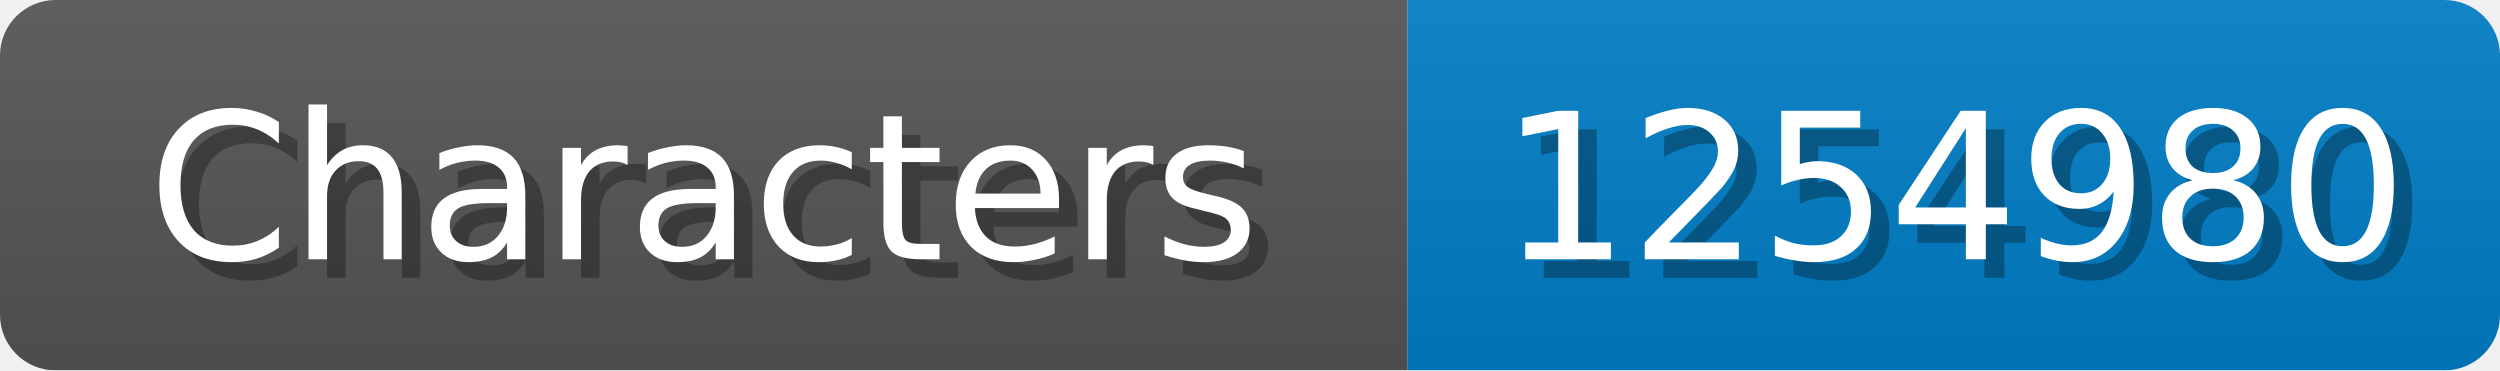
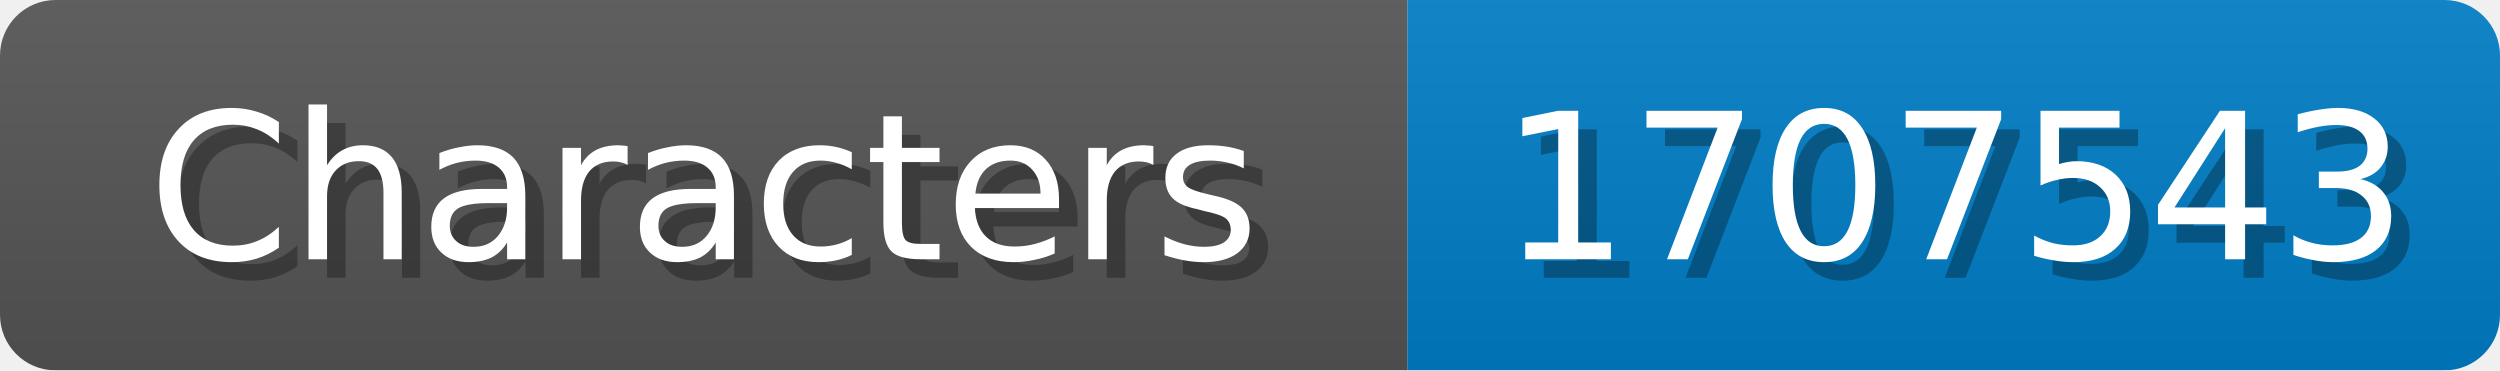
<svg xmlns="http://www.w3.org/2000/svg" width="135" height="20">
  <linearGradient id="b" x2="0" y2="100%">
    <stop offset="0" stop-color="#bbb" stop-opacity=".1" />
    <stop offset="1" stop-opacity=".1" />
  </linearGradient>
  <mask id="anybadge_1">
    <rect width="135" height="20" rx="3" fill="#fff" />
  </mask>
  <g mask="url(#anybadge_1)">
    <path fill="#555" d="M0 0h76v20H0z" />
    <path fill="#007ec6" d="M76 0h59v20H76z" />
    <path fill="url(#b)" d="M0 0h135v20H0z" />
  </g>
  <g fill="#fff" text-anchor="middle" font-family="DejaVu Sans,Verdana,Geneva,sans-serif" font-size="11">
    <text x="39.0" y="15" fill="#010101" fill-opacity=".3">Characters</text>
    <text x="38.0" y="14">Characters</text>
  </g>
  <g fill="#fff" text-anchor="middle" font-family="DejaVu Sans,Verdana,Geneva,sans-serif" font-size="11">
-     <text x="106.5" y="15" fill="#010101" fill-opacity=".3">1254980</text>
-     <text x="105.5" y="14">1254980</text>
+     <text x="106.5" y="15" fill="#010101" fill-opacity=".3">1707543</text>
+     <text x="105.5" y="14">1707543</text>
  </g>
</svg>
